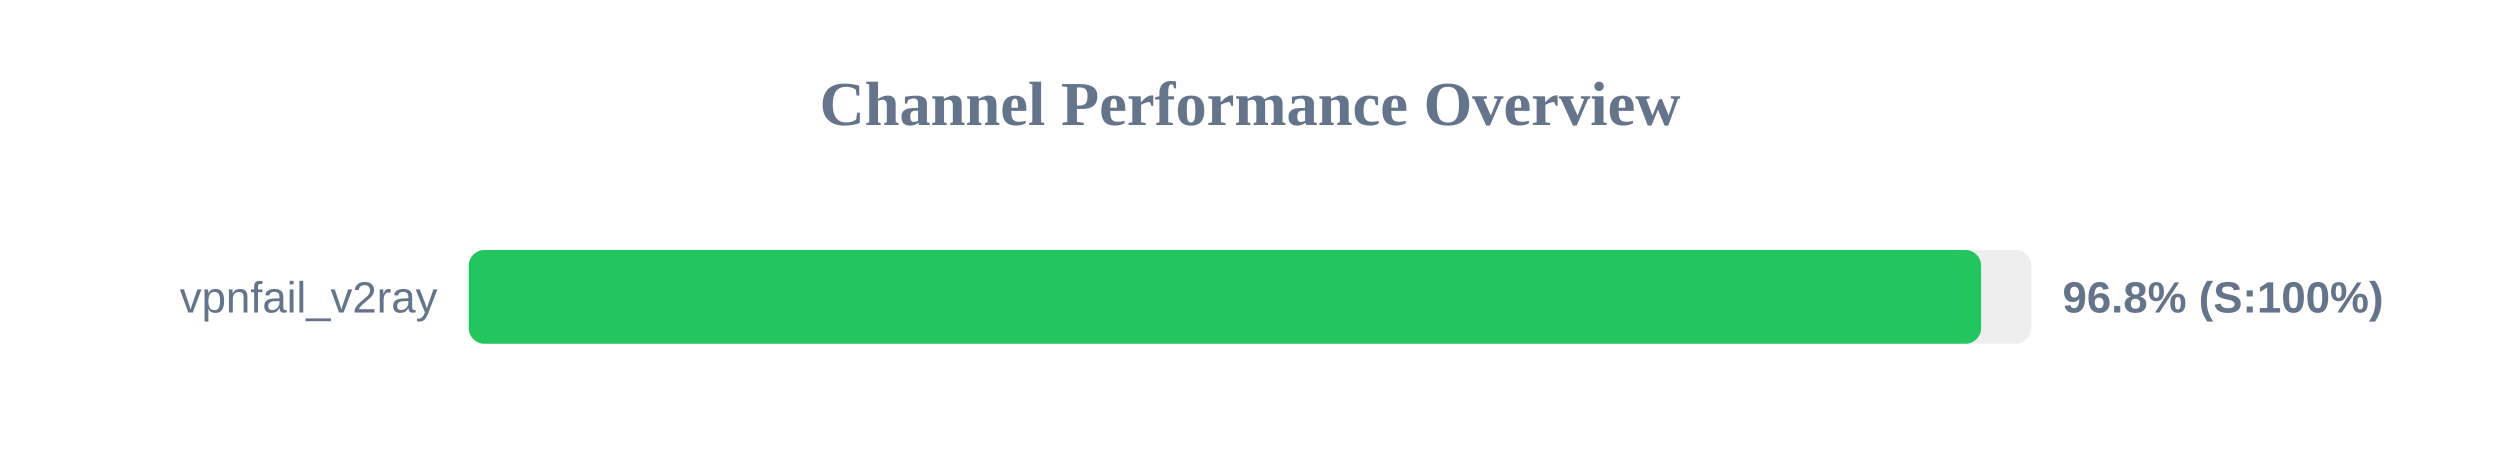
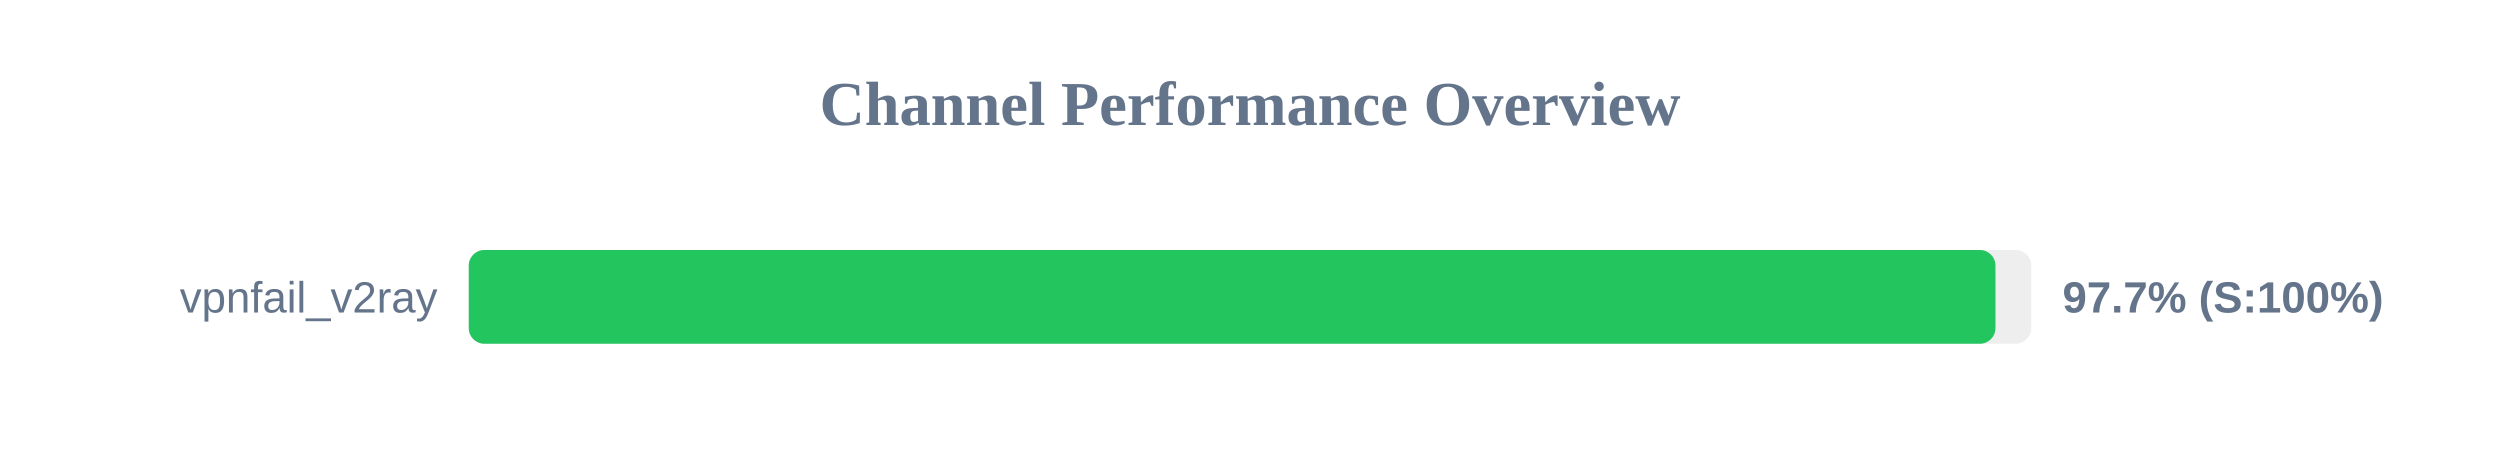
<svg xmlns="http://www.w3.org/2000/svg" width="800" height="150" version="1.1">
  <style>
        .row { font: 14px Arial; fill: #64748b; }
        .score { font: bold 14px Arial; fill: #64748b; }
    </style>
  <text x="400" y="40" text-anchor="middle" font-size="20px" font-weight="bold" fill="#64748b">Channel Performance Overview</text>
  <rect x="150" y="80" width="500" height="30" fill="#eee" rx="5" />
-   <rect x="150" y="80" width="483.95" height="30" fill="#22c55e" rx="5" />
+   <rect x="150" y="80" width="488.55" height="30" fill="#22c55e" rx="5" />
  <text x="140" y="100" text-anchor="end" class="row">vpnfail_v2ray</text>
-   <text x="660" y="100" text-anchor="start" class="score">96.8% (S:100%)</text>
+   <text x="660" y="100" text-anchor="start" class="score">97.7% (S:100%)</text>
</svg>
